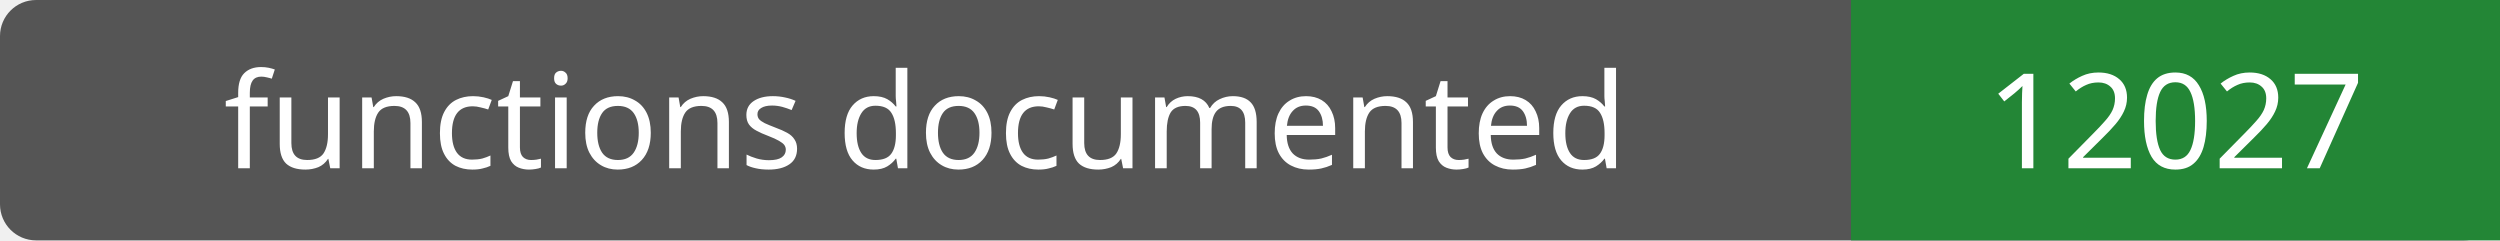
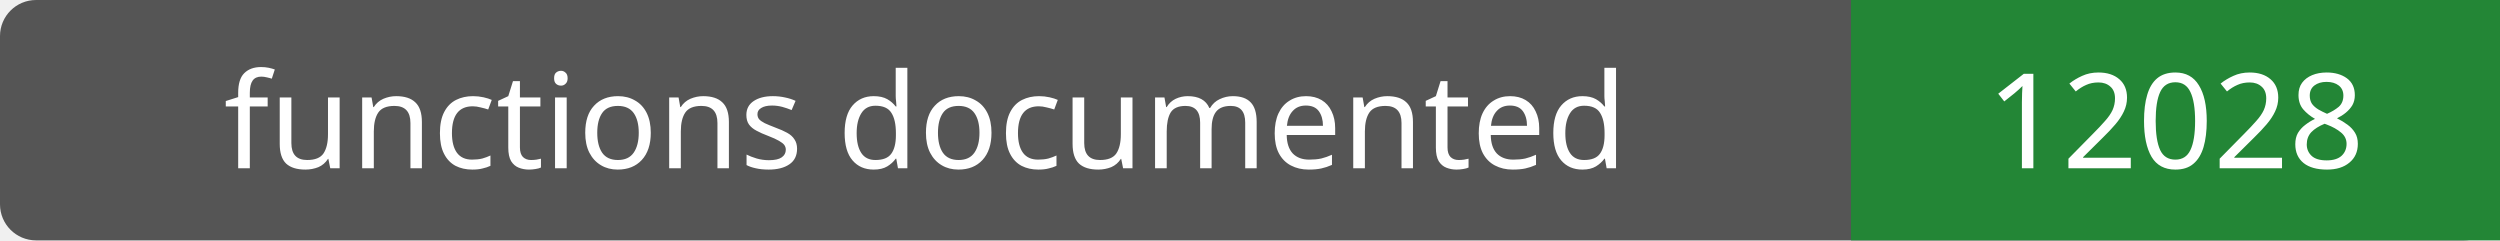
- <svg xmlns="http://www.w3.org/2000/svg" width="208" height="20" role="img" aria-label="functions documented: 12027">
+ <svg xmlns="http://www.w3.org/2000/svg" width="208" height="20" role="img" aria-label="functions documented: 12028">
  <rect width="208" height="20" rx="3" fill="#555" />
  <path fill="#238636" d="M154 0h54v20H154z" />
  <g fill="#fff" text-anchor="middle" font-family="Verdana,sans-serif" font-size="11">
    <text x="77.0" y="14">functions documented</text>
-     <text x="181.0" y="14">12027</text>
+     <text x="181.0" y="14">12028</text>
  </g>
</svg>
